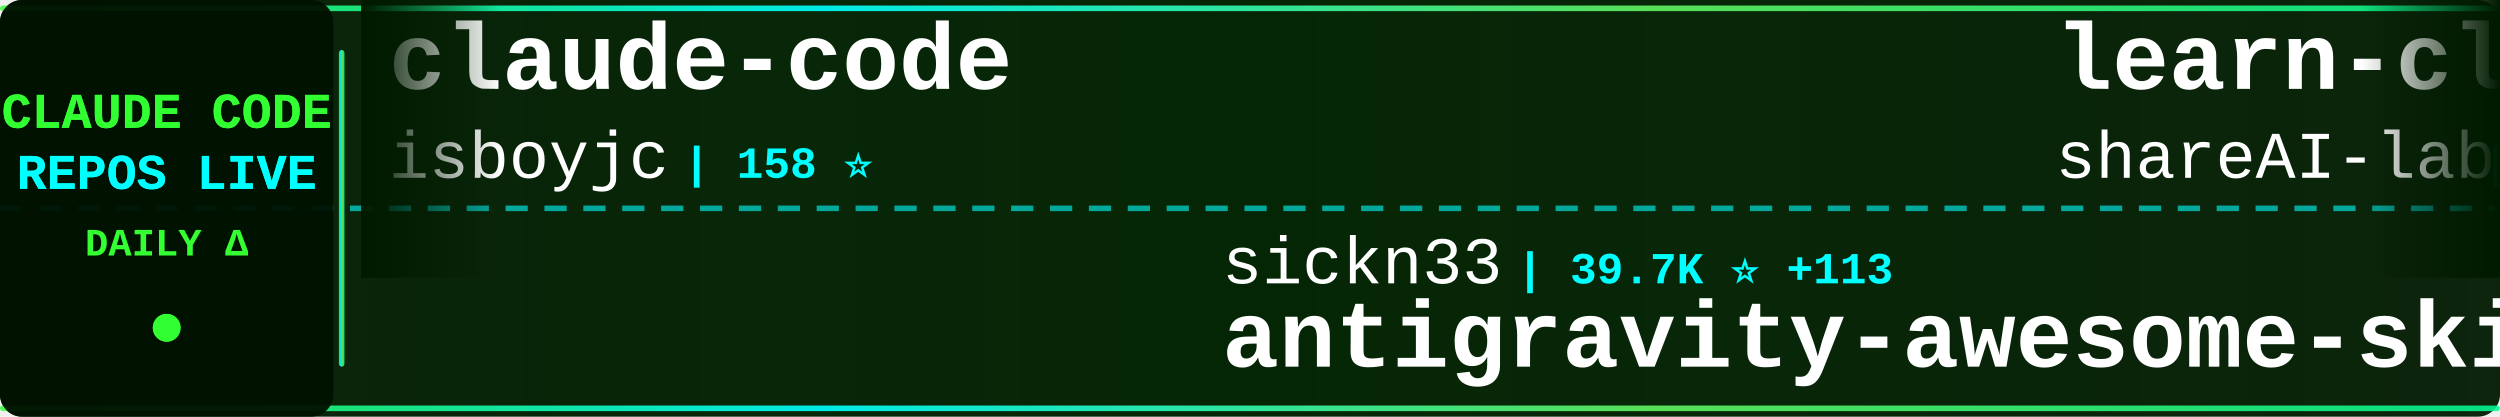
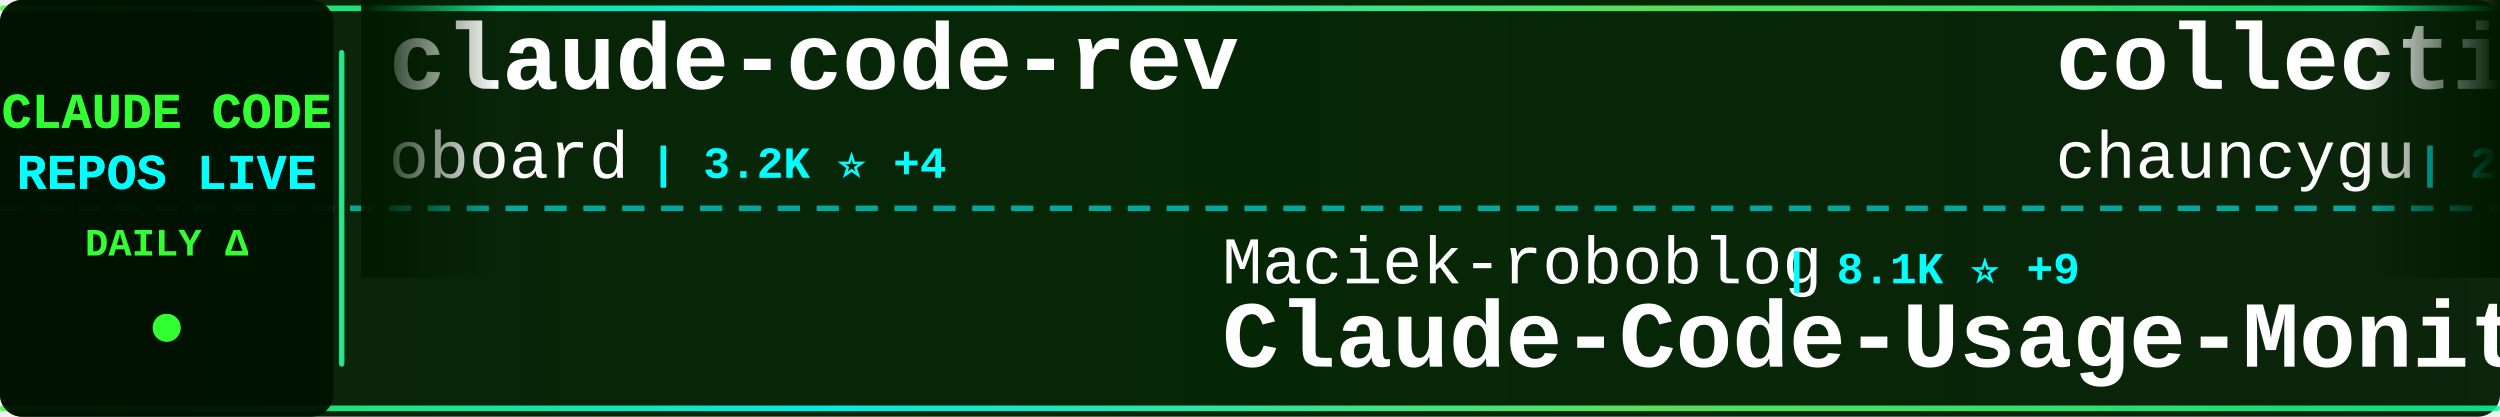
<svg xmlns="http://www.w3.org/2000/svg" width="900" height="150">
  <defs>
    <linearGradient id="tickerBg" x1="0%" y1="0%" x2="100%" y2="0%">
      <stop offset="0%" style="stop-color:#001a00;stop-opacity:0.95" />
      <stop offset="50%" style="stop-color:#002200;stop-opacity:0.98" />
      <stop offset="100%" style="stop-color:#001a00;stop-opacity:0.95" />
    </linearGradient>
    <linearGradient id="borderGrad" x1="0%" y1="0%" x2="100%" y2="0%">
      <stop offset="0%" style="stop-color:#33ff33;stop-opacity:0.85">
        <animate attributeName="stop-opacity" values="0.85;1;0.85" dur="2s" repeatCount="indefinite" />
      </stop>
      <stop offset="33%" style="stop-color:#00ffff;stop-opacity:0.9">
        <animate attributeName="stop-opacity" values="0.9;1;0.9" dur="2.2s" repeatCount="indefinite" />
      </stop>
      <stop offset="66%" style="stop-color:#66ff66;stop-opacity:0.85">
        <animate attributeName="stop-opacity" values="0.85;1;0.85" dur="1.8s" repeatCount="indefinite" />
      </stop>
      <stop offset="100%" style="stop-color:#00ff99;stop-opacity:0.85">
        <animate attributeName="stop-opacity" values="0.85;1;0.85" dur="2s" repeatCount="indefinite" />
      </stop>
    </linearGradient>
    <filter id="textGlow">
      <feGaussianBlur stdDeviation="0.1" result="coloredBlur" />
      <feMerge>
        <feMergeNode in="coloredBlur" />
        <feMergeNode in="SourceGraphic" />
      </feMerge>
    </filter>
    <filter id="metricGlow">
      <feGaussianBlur stdDeviation="0.2" result="coloredBlur" />
      <feMerge>
        <feMergeNode in="coloredBlur" />
        <feMergeNode in="SourceGraphic" />
      </feMerge>
    </filter>
    <linearGradient id="leftFade" x1="0%" y1="0%" x2="100%" y2="0%">
      <stop offset="0%" style="stop-color:#001a00;stop-opacity:1" />
      <stop offset="100%" style="stop-color:#001a00;stop-opacity:0" />
    </linearGradient>
    <linearGradient id="rightFade" x1="0%" y1="0%" x2="100%" y2="0%">
      <stop offset="0%" style="stop-color:#001a00;stop-opacity:0" />
      <stop offset="100%" style="stop-color:#001a00;stop-opacity:1" />
    </linearGradient>
  </defs>
  <rect width="900" height="150" fill="url(#tickerBg)" rx="8" />
  <rect x="0" y="2" width="900" height="2" fill="url(#borderGrad)" rx="1" />
  <rect x="0" y="146" width="900" height="2" fill="url(#borderGrad)" rx="1" />
  <line x1="0" y1="75" x2="900" y2="75" stroke="#00ffff" stroke-width="2" stroke-dasharray="8 6" opacity="0.6" />
  <rect x="0" y="0" width="120" height="150" fill="#001100" opacity="0.95" rx="8" />
  <text x="60" y="46" font-family="'Courier New', monospace" font-size="18" font-weight="bold" fill="#33ff33" text-anchor="middle" filter="url(#textGlow)">
    CLAUDE CODE
  </text>
  <text x="60" y="68" font-family="'Courier New', monospace" font-size="18" font-weight="bold" fill="#00ffff" text-anchor="middle" filter="url(#textGlow)">
    REPOS LIVE
  </text>
  <text x="60" y="92" font-family="'Courier New', monospace" font-size="14" font-weight="bold" fill="#33ff33" text-anchor="middle">
    DAILY Δ
  </text>
  <circle cx="60" cy="118" r="5" fill="#33ff33" filter="url(#metricGlow)">
    <animate attributeName="r" values="4;6;4" dur="1.5s" repeatCount="indefinite" />
    <animate attributeName="opacity" values="0.6;1;0.6" dur="1.5s" repeatCount="indefinite" />
  </circle>
  <rect x="122" y="18" width="2" height="114" fill="url(#borderGrad)" rx="1" />
  <clipPath id="tickerClip">
    <rect x="130" y="0" width="770" height="150" />
  </clipPath>
  <g clip-path="url(#tickerClip)">
    <g id="tickerItems">
      <animateTransform attributeName="transform" attributeType="XML" type="translate" from="0 0" to="-3000 0" dur="54s" repeatCount="indefinite" />
      <g transform="translate(0, 0)">
-         <text x="140" y="32" font-family="'Courier New', monospace" font-size="34" font-weight="bold" fill="#ffffff">claude-code</text>
-         <text x="140" y="64" font-family="'Courier New', monospace" font-size="24" font-weight="normal" fill="#ffffff" opacity="1.0">isboyjc</text>
-         <text x="246" y="64" font-family="'Courier New', monospace" font-size="16" font-weight="bold" fill="#00ffff"> | 158 ⭐</text>
+         <text x="140" y="32" font-family="'Courier New', monospace" font-size="34" font-weight="bold" fill="#ffffff">claude-code-rev</text>
+         <text x="140" y="64" font-family="'Courier New', monospace" font-size="24" font-weight="normal" fill="#ffffff" opacity="1.0">oboard</text>
+         <text x="234" y="64" font-family="'Courier New', monospace" font-size="16" font-weight="bold" fill="#00ffff"> | 3.2K ⭐ +4</text>
      </g>
      <g transform="translate(300, 0)">
-         <text x="140" y="102" font-family="'Courier New', monospace" font-size="24" font-weight="normal" fill="#ffffff" opacity="1.0">sickn33</text>
-         <text x="246" y="102" font-family="'Courier New', monospace" font-size="16" font-weight="bold" fill="#00ffff"> | 39.7K ⭐ +113</text>
-         <text x="140" y="132" font-family="'Courier New', monospace" font-size="34" font-weight="bold" fill="#ffffff">antigravity-awesome-skil...</text>
+         <text x="140" y="102" font-family="'Courier New', monospace" font-size="24" font-weight="normal" fill="#ffffff" opacity="1.0">Maciek-roboblog</text>
+         <text x="342" y="102" font-family="'Courier New', monospace" font-size="16" font-weight="bold" fill="#00ffff"> | 8.1K ⭐ +9</text>
+         <text x="140" y="132" font-family="'Courier New', monospace" font-size="34" font-weight="bold" fill="#ffffff">Claude-Code-Usage-Monito...</text>
      </g>
      <g transform="translate(600, 0)">
-         <text x="140" y="32" font-family="'Courier New', monospace" font-size="34" font-weight="bold" fill="#ffffff">learn-claude-code</text>
-         <text x="140" y="64" font-family="'Courier New', monospace" font-size="24" font-weight="normal" fill="#ffffff" opacity="1.0">shareAI-lab</text>
-         <text x="294" y="64" font-family="'Courier New', monospace" font-size="16" font-weight="bold" fill="#00ffff"> | 64.7K ⭐ +213</text>
+         <text x="140" y="32" font-family="'Courier New', monospace" font-size="34" font-weight="bold" fill="#ffffff">collection-claude-code-s...</text>
+         <text x="140" y="64" font-family="'Courier New', monospace" font-size="24" font-weight="normal" fill="#ffffff" opacity="1.0">chauncygu</text>
+         <text x="270" y="64" font-family="'Courier New', monospace" font-size="16" font-weight="bold" fill="#00ffff"> | 2.6K ⭐ +2</text>
      </g>
      <g transform="translate(900, 0)">
-         <text x="140" y="102" font-family="'Courier New', monospace" font-size="24" font-weight="normal" fill="#ffffff" opacity="1.0">RichardAtCT</text>
-         <text x="294" y="102" font-family="'Courier New', monospace" font-size="16" font-weight="bold" fill="#00ffff"> | 2.7K ⭐ +3</text>
-         <text x="140" y="132" font-family="'Courier New', monospace" font-size="34" font-weight="bold" fill="#ffffff">claude-code-telegram</text>
+         <text x="140" y="102" font-family="'Courier New', monospace" font-size="24" font-weight="normal" fill="#ffffff" opacity="1.0">1rgs</text>
+         <text x="210" y="102" font-family="'Courier New', monospace" font-size="16" font-weight="bold" fill="#00ffff"> | 3.6K ⭐ +2</text>
+         <text x="140" y="132" font-family="'Courier New', monospace" font-size="34" font-weight="bold" fill="#ffffff">claude-code-proxy</text>
      </g>
      <g transform="translate(1200, 0)">
-         <text x="140" y="32" font-family="'Courier New', monospace" font-size="34" font-weight="bold" fill="#ffffff">Claude-code</text>
-         <text x="140" y="64" font-family="'Courier New', monospace" font-size="24" font-weight="normal" fill="#ffffff" opacity="1.0">fazxes</text>
-         <text x="234" y="64" font-family="'Courier New', monospace" font-size="16" font-weight="bold" fill="#00ffff"> | 219 ⭐</text>
+         <text x="140" y="32" font-family="'Courier New', monospace" font-size="34" font-weight="bold" fill="#ffffff">claude-code-templates</text>
+         <text x="140" y="64" font-family="'Courier New', monospace" font-size="24" font-weight="normal" fill="#ffffff" opacity="1.0">davila7</text>
+         <text x="246" y="64" font-family="'Courier New', monospace" font-size="16" font-weight="bold" fill="#00ffff"> | 27.8K ⭐ +26</text>
      </g>
      <g transform="translate(1500, 0)">
-         <text x="140" y="102" font-family="'Courier New', monospace" font-size="24" font-weight="normal" fill="#ffffff" opacity="1.0">ChrisWiles</text>
-         <text x="282" y="102" font-family="'Courier New', monospace" font-size="16" font-weight="bold" fill="#00ffff"> | 5.9K ⭐ +2</text>
-         <text x="140" y="132" font-family="'Courier New', monospace" font-size="34" font-weight="bold" fill="#ffffff">claude-code-showcase</text>
+         <text x="140" y="102" font-family="'Courier New', monospace" font-size="24" font-weight="normal" fill="#ffffff" opacity="1.0">freestylefly</text>
+         <text x="306" y="102" font-family="'Courier New', monospace" font-size="16" font-weight="bold" fill="#00ffff"> | 125 ⭐</text>
+         <text x="140" y="132" font-family="'Courier New', monospace" font-size="34" font-weight="bold" fill="#ffffff">claude-code</text>
      </g>
      <g transform="translate(1800, 0)">
-         <text x="140" y="32" font-family="'Courier New', monospace" font-size="34" font-weight="bold" fill="#ffffff">edmunds-claude-code</text>
-         <text x="140" y="64" font-family="'Courier New', monospace" font-size="24" font-weight="normal" fill="#ffffff" opacity="1.0">edmund-io</text>
-         <text x="270" y="64" font-family="'Courier New', monospace" font-size="16" font-weight="bold" fill="#00ffff"> | 1.5K ⭐ +1</text>
+         <text x="140" y="32" font-family="'Courier New', monospace" font-size="34" font-weight="bold" fill="#ffffff">claude-code</text>
+         <text x="140" y="64" font-family="'Courier New', monospace" font-size="24" font-weight="normal" fill="#ffffff" opacity="1.0">mehmoodosman</text>
+         <text x="306" y="64" font-family="'Courier New', monospace" font-size="16" font-weight="bold" fill="#00ffff"> | 169 ⭐</text>
      </g>
      <g transform="translate(2100, 0)">
-         <text x="140" y="102" font-family="'Courier New', monospace" font-size="24" font-weight="normal" fill="#ffffff" opacity="1.0">fuergaosi233</text>
-         <text x="306" y="102" font-family="'Courier New', monospace" font-size="16" font-weight="bold" fill="#00ffff"> | 2.6K ⭐ +3</text>
-         <text x="140" y="132" font-family="'Courier New', monospace" font-size="34" font-weight="bold" fill="#ffffff">claude-code-proxy</text>
+         <text x="140" y="102" font-family="'Courier New', monospace" font-size="24" font-weight="normal" fill="#ffffff" opacity="1.0">KPR111</text>
+         <text x="234" y="102" font-family="'Courier New', monospace" font-size="16" font-weight="bold" fill="#00ffff"> | 18 ⭐</text>
+         <text x="140" y="132" font-family="'Courier New', monospace" font-size="34" font-weight="bold" fill="#ffffff">Claude-Code</text>
      </g>
      <g transform="translate(2400, 0)">
-         <text x="140" y="32" font-family="'Courier New', monospace" font-size="34" font-weight="bold" fill="#ffffff">Claude-Code-Workflow</text>
-         <text x="140" y="64" font-family="'Courier New', monospace" font-size="24" font-weight="normal" fill="#ffffff" opacity="1.0">catlog22</text>
-         <text x="258" y="64" font-family="'Courier New', monospace" font-size="16" font-weight="bold" fill="#00ffff"> | 2.1K ⭐ +4</text>
+         <text x="140" y="32" font-family="'Courier New', monospace" font-size="34" font-weight="bold" fill="#ffffff">claude-code-tudou</text>
+         <text x="140" y="64" font-family="'Courier New', monospace" font-size="24" font-weight="normal" fill="#ffffff" opacity="1.0">AICoderTudou</text>
+         <text x="306" y="64" font-family="'Courier New', monospace" font-size="16" font-weight="bold" fill="#00ffff"> | 500 ⭐</text>
      </g>
      <g transform="translate(2700, 0)">
-         <text x="140" y="102" font-family="'Courier New', monospace" font-size="24" font-weight="normal" fill="#ffffff" opacity="1.0">andrew-kramer-inno</text>
-         <text x="378" y="102" font-family="'Courier New', monospace" font-size="16" font-weight="bold" fill="#00ffff"> | 592 ⭐</text>
-         <text x="140" y="132" font-family="'Courier New', monospace" font-size="34" font-weight="bold" fill="#ffffff">claude-code-source-build</text>
+         <text x="140" y="102" font-family="'Courier New', monospace" font-size="24" font-weight="normal" fill="#ffffff" opacity="1.0">shareAI-lab</text>
+         <text x="294" y="102" font-family="'Courier New', monospace" font-size="16" font-weight="bold" fill="#00ffff"> | 64.7K ⭐ +197</text>
+         <text x="140" y="132" font-family="'Courier New', monospace" font-size="34" font-weight="bold" fill="#ffffff">learn-claude-code</text>
      </g>
      <g transform="translate(3000, 0)">
-         <text x="140" y="32" font-family="'Courier New', monospace" font-size="34" font-weight="bold" fill="#ffffff">claude-code</text>
-         <text x="140" y="64" font-family="'Courier New', monospace" font-size="24" font-weight="normal" fill="#ffffff" opacity="1.0">isboyjc</text>
-         <text x="246" y="64" font-family="'Courier New', monospace" font-size="16" font-weight="bold" fill="#00ffff"> | 158 ⭐</text>
+         <text x="140" y="32" font-family="'Courier New', monospace" font-size="34" font-weight="bold" fill="#ffffff">claude-code-rev</text>
+         <text x="140" y="64" font-family="'Courier New', monospace" font-size="24" font-weight="normal" fill="#ffffff" opacity="1.0">oboard</text>
+         <text x="234" y="64" font-family="'Courier New', monospace" font-size="16" font-weight="bold" fill="#00ffff"> | 3.2K ⭐ +4</text>
      </g>
      <g transform="translate(3300, 0)">
-         <text x="140" y="102" font-family="'Courier New', monospace" font-size="24" font-weight="normal" fill="#ffffff" opacity="1.0">sickn33</text>
-         <text x="246" y="102" font-family="'Courier New', monospace" font-size="16" font-weight="bold" fill="#00ffff"> | 39.7K ⭐ +113</text>
-         <text x="140" y="132" font-family="'Courier New', monospace" font-size="34" font-weight="bold" fill="#ffffff">antigravity-awesome-skil...</text>
+         <text x="140" y="102" font-family="'Courier New', monospace" font-size="24" font-weight="normal" fill="#ffffff" opacity="1.0">Maciek-roboblog</text>
+         <text x="342" y="102" font-family="'Courier New', monospace" font-size="16" font-weight="bold" fill="#00ffff"> | 8.1K ⭐ +9</text>
+         <text x="140" y="132" font-family="'Courier New', monospace" font-size="34" font-weight="bold" fill="#ffffff">Claude-Code-Usage-Monito...</text>
      </g>
      <g transform="translate(3600, 0)">
-         <text x="140" y="32" font-family="'Courier New', monospace" font-size="34" font-weight="bold" fill="#ffffff">learn-claude-code</text>
-         <text x="140" y="64" font-family="'Courier New', monospace" font-size="24" font-weight="normal" fill="#ffffff" opacity="1.0">shareAI-lab</text>
-         <text x="294" y="64" font-family="'Courier New', monospace" font-size="16" font-weight="bold" fill="#00ffff"> | 64.7K ⭐ +213</text>
+         <text x="140" y="32" font-family="'Courier New', monospace" font-size="34" font-weight="bold" fill="#ffffff">collection-claude-code-s...</text>
+         <text x="140" y="64" font-family="'Courier New', monospace" font-size="24" font-weight="normal" fill="#ffffff" opacity="1.0">chauncygu</text>
+         <text x="270" y="64" font-family="'Courier New', monospace" font-size="16" font-weight="bold" fill="#00ffff"> | 2.6K ⭐ +2</text>
      </g>
      <g transform="translate(3900, 0)">
-         <text x="140" y="102" font-family="'Courier New', monospace" font-size="24" font-weight="normal" fill="#ffffff" opacity="1.0">RichardAtCT</text>
-         <text x="294" y="102" font-family="'Courier New', monospace" font-size="16" font-weight="bold" fill="#00ffff"> | 2.7K ⭐ +3</text>
-         <text x="140" y="132" font-family="'Courier New', monospace" font-size="34" font-weight="bold" fill="#ffffff">claude-code-telegram</text>
+         <text x="140" y="102" font-family="'Courier New', monospace" font-size="24" font-weight="normal" fill="#ffffff" opacity="1.0">1rgs</text>
+         <text x="210" y="102" font-family="'Courier New', monospace" font-size="16" font-weight="bold" fill="#00ffff"> | 3.6K ⭐ +2</text>
+         <text x="140" y="132" font-family="'Courier New', monospace" font-size="34" font-weight="bold" fill="#ffffff">claude-code-proxy</text>
      </g>
    </g>
  </g>
  <rect x="130" y="0" width="50" height="100" fill="url(#leftFade)" />
  <rect x="850" y="0" width="50" height="100" fill="url(#rightFade)" />
</svg>
